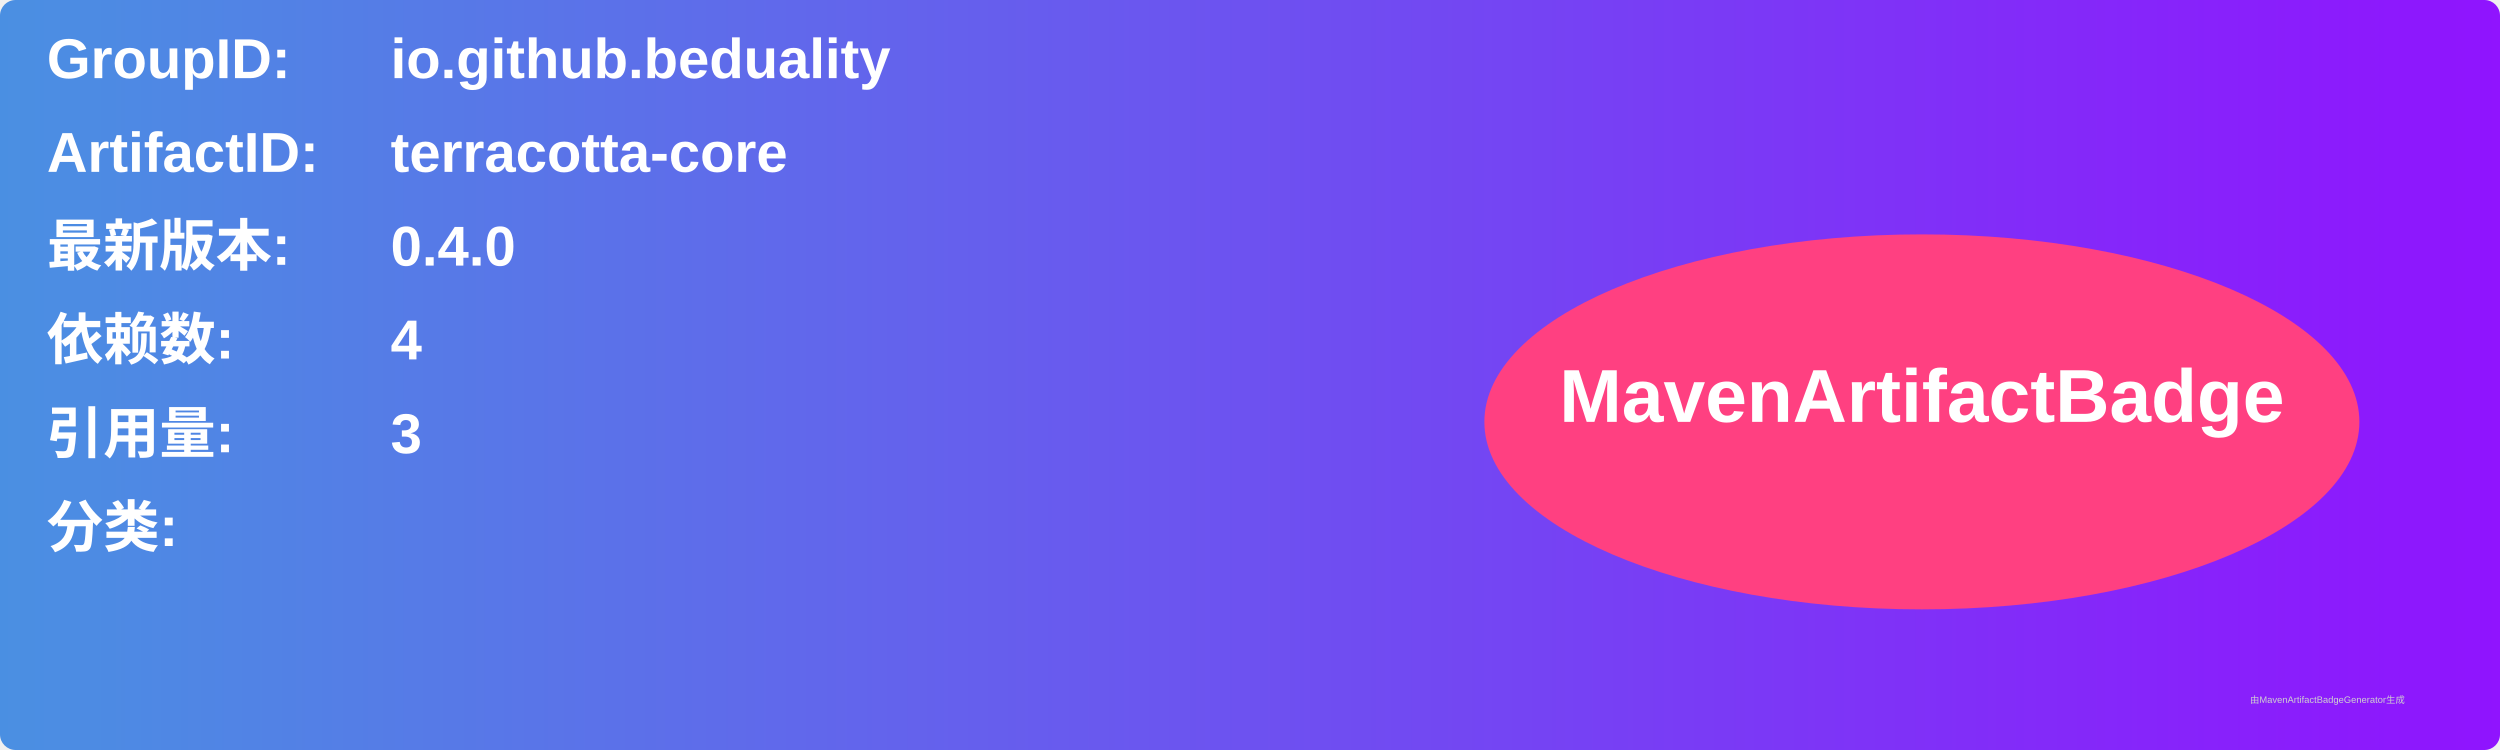
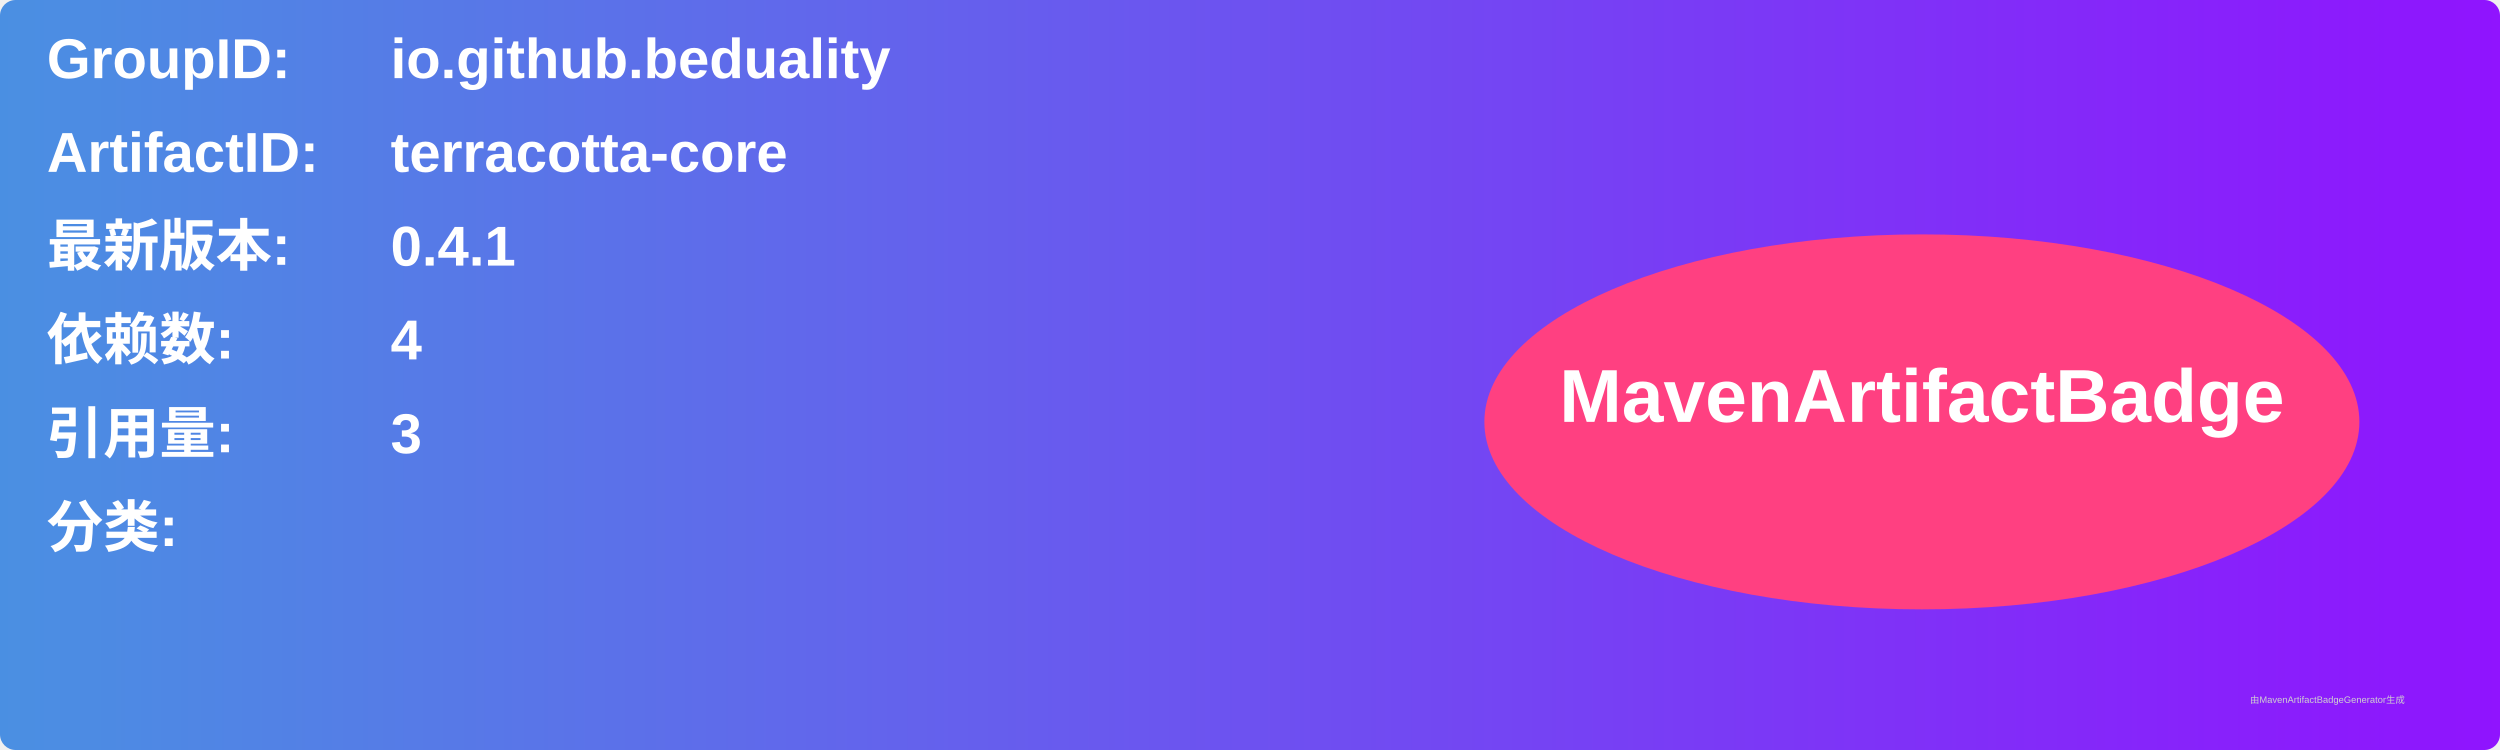
<svg xmlns="http://www.w3.org/2000/svg" width="800" height="240" viewBox="0 0 800 240">
  <linearGradient id="grad" x1="0%" y1="0%" x2="100%" y2="0%">
    <stop offset="0%" stop-color="#4a90e2" />
    <stop offset="100%" stop-color="#9013fe" />
  </linearGradient>
  <rect width="100%" height="100%" rx="5" ry="5" fill="url(#grad)" />
  <g transform="translate(15, 15)">
    <text x="0" y="10" font-family="Arial" font-size="18" fill="white" font-weight="bold" width="260">GroupID:</text>
    <text x="110" y="10" font-family="Arial" font-size="18" fill="white" font-weight="bold" width="460">io.github.beduality</text>
    <text x="0" y="40" font-family="Arial" font-size="18" fill="white" font-weight="bold" width="260">ArtifactID:</text>
    <text x="110" y="40" font-family="Arial" font-size="18" fill="white" font-weight="bold" width="460">terracotta-core</text>
    <text x="0" y="70" font-family="Arial" font-size="18" fill="white" font-weight="bold">最新版本:</text>
    <text x="110" y="70" font-family="Arial" font-size="18" fill="white" font-weight="bold">
-       <tspan font-weight="bold">0.4.0</tspan>
+       <tspan font-weight="bold">0.4.1</tspan>
    </text>
    <text x="0" y="100" font-family="Arial" font-size="18" fill="white" font-weight="bold">依赖数: </text>
    <text x="110" y="100" font-family="Arial" font-size="18" fill="white">
      <tspan font-weight="bold">4</tspan>
    </text>
    <text x="0" y="130" font-family="Arial" font-size="18" fill="white" font-weight="bold">引用量: </text>
    <text x="110" y="130" font-family="Arial" font-size="18" fill="white">
      <tspan font-weight="bold">3</tspan>
    </text>
    <text x="0" y="160" font-family="Arial" font-size="18" fill="white" font-weight="bold">分类:</text>
    <text x="10" y="190" font-family="Arial" font-size="10" fill="white">
      <tspan font-weight="bold" />
    </text>
    <ellipse cx="600" cy="120" rx="140" ry="60" fill="#ff4081" />
    <text x="600" y="120" text-anchor="middle" font-family="Arial" font-size="24" fill="white" font-weight="bold">MavenArtifactBadge</text>
  </g>
  <text x="720" y="225" font-family="Arial" font-size="3" fill="#d0d0d0">由MavenArtifactBadgeGenerator生成</text>
</svg>
